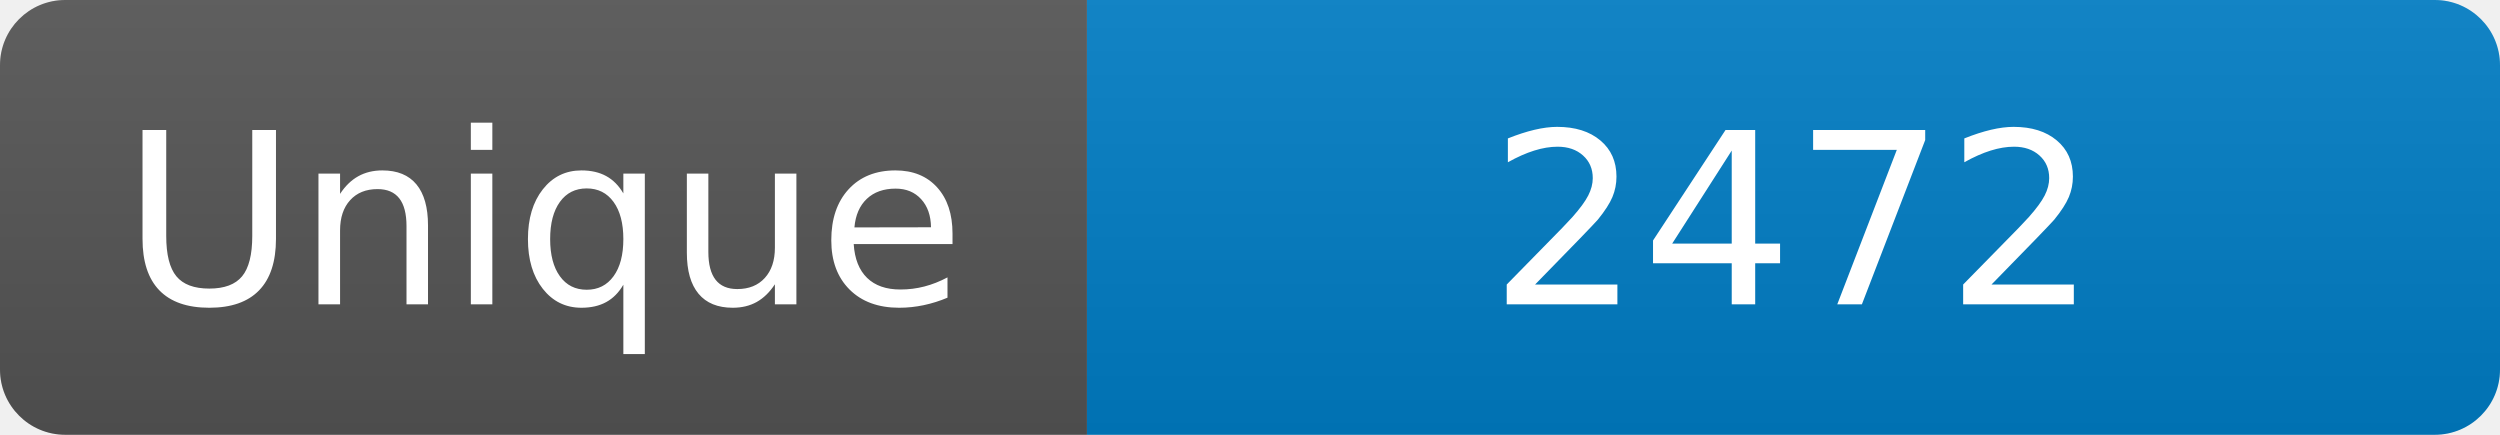
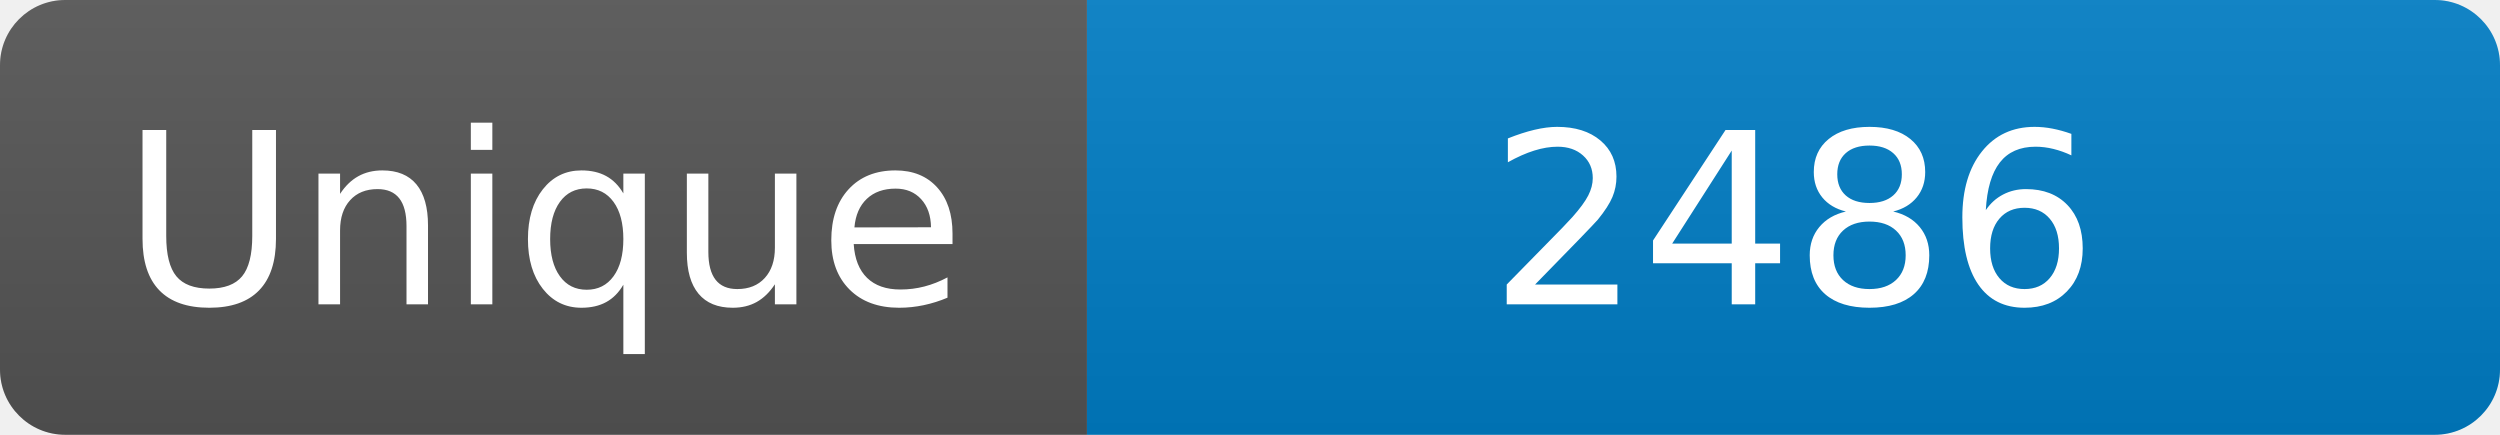
<svg xmlns="http://www.w3.org/2000/svg" width="115" height="20" role="img" aria-label="Maintained?: yes">
  <linearGradient id="s" x2="0" y2="100%">
    <stop offset="0" stop-color="#bbb" stop-opacity=".1" />
    <stop offset="1" stop-opacity=".1" />
  </linearGradient>
  <clipPath id="r">
    <rect width="115" height="20" rx="3" fill="#fff" />
  </clipPath>
  <g clip-path="url(#r)">
    <rect width="50" height="20" fill="#555" />
    <rect x="50" width="160" height="20" fill="#007ec6" />
    <rect width="115" height="20" fill="url(#s)" />
  </g>
  <g fill="#fff" text-anchor="middle" font-family="Verdana,Geneva,DejaVu Sans,sans-serif" font-size="110">
    <text x="250" y="140" transform="scale(.1)" fill="#fff">Unique</text>
-     <text x="825" y="140" transform="scale(.1)" fill="#fff">2472</text>
+     <text x="825" y="140" transform="scale(.1)" fill="#fff">2486</text>
  </g>
</svg>
